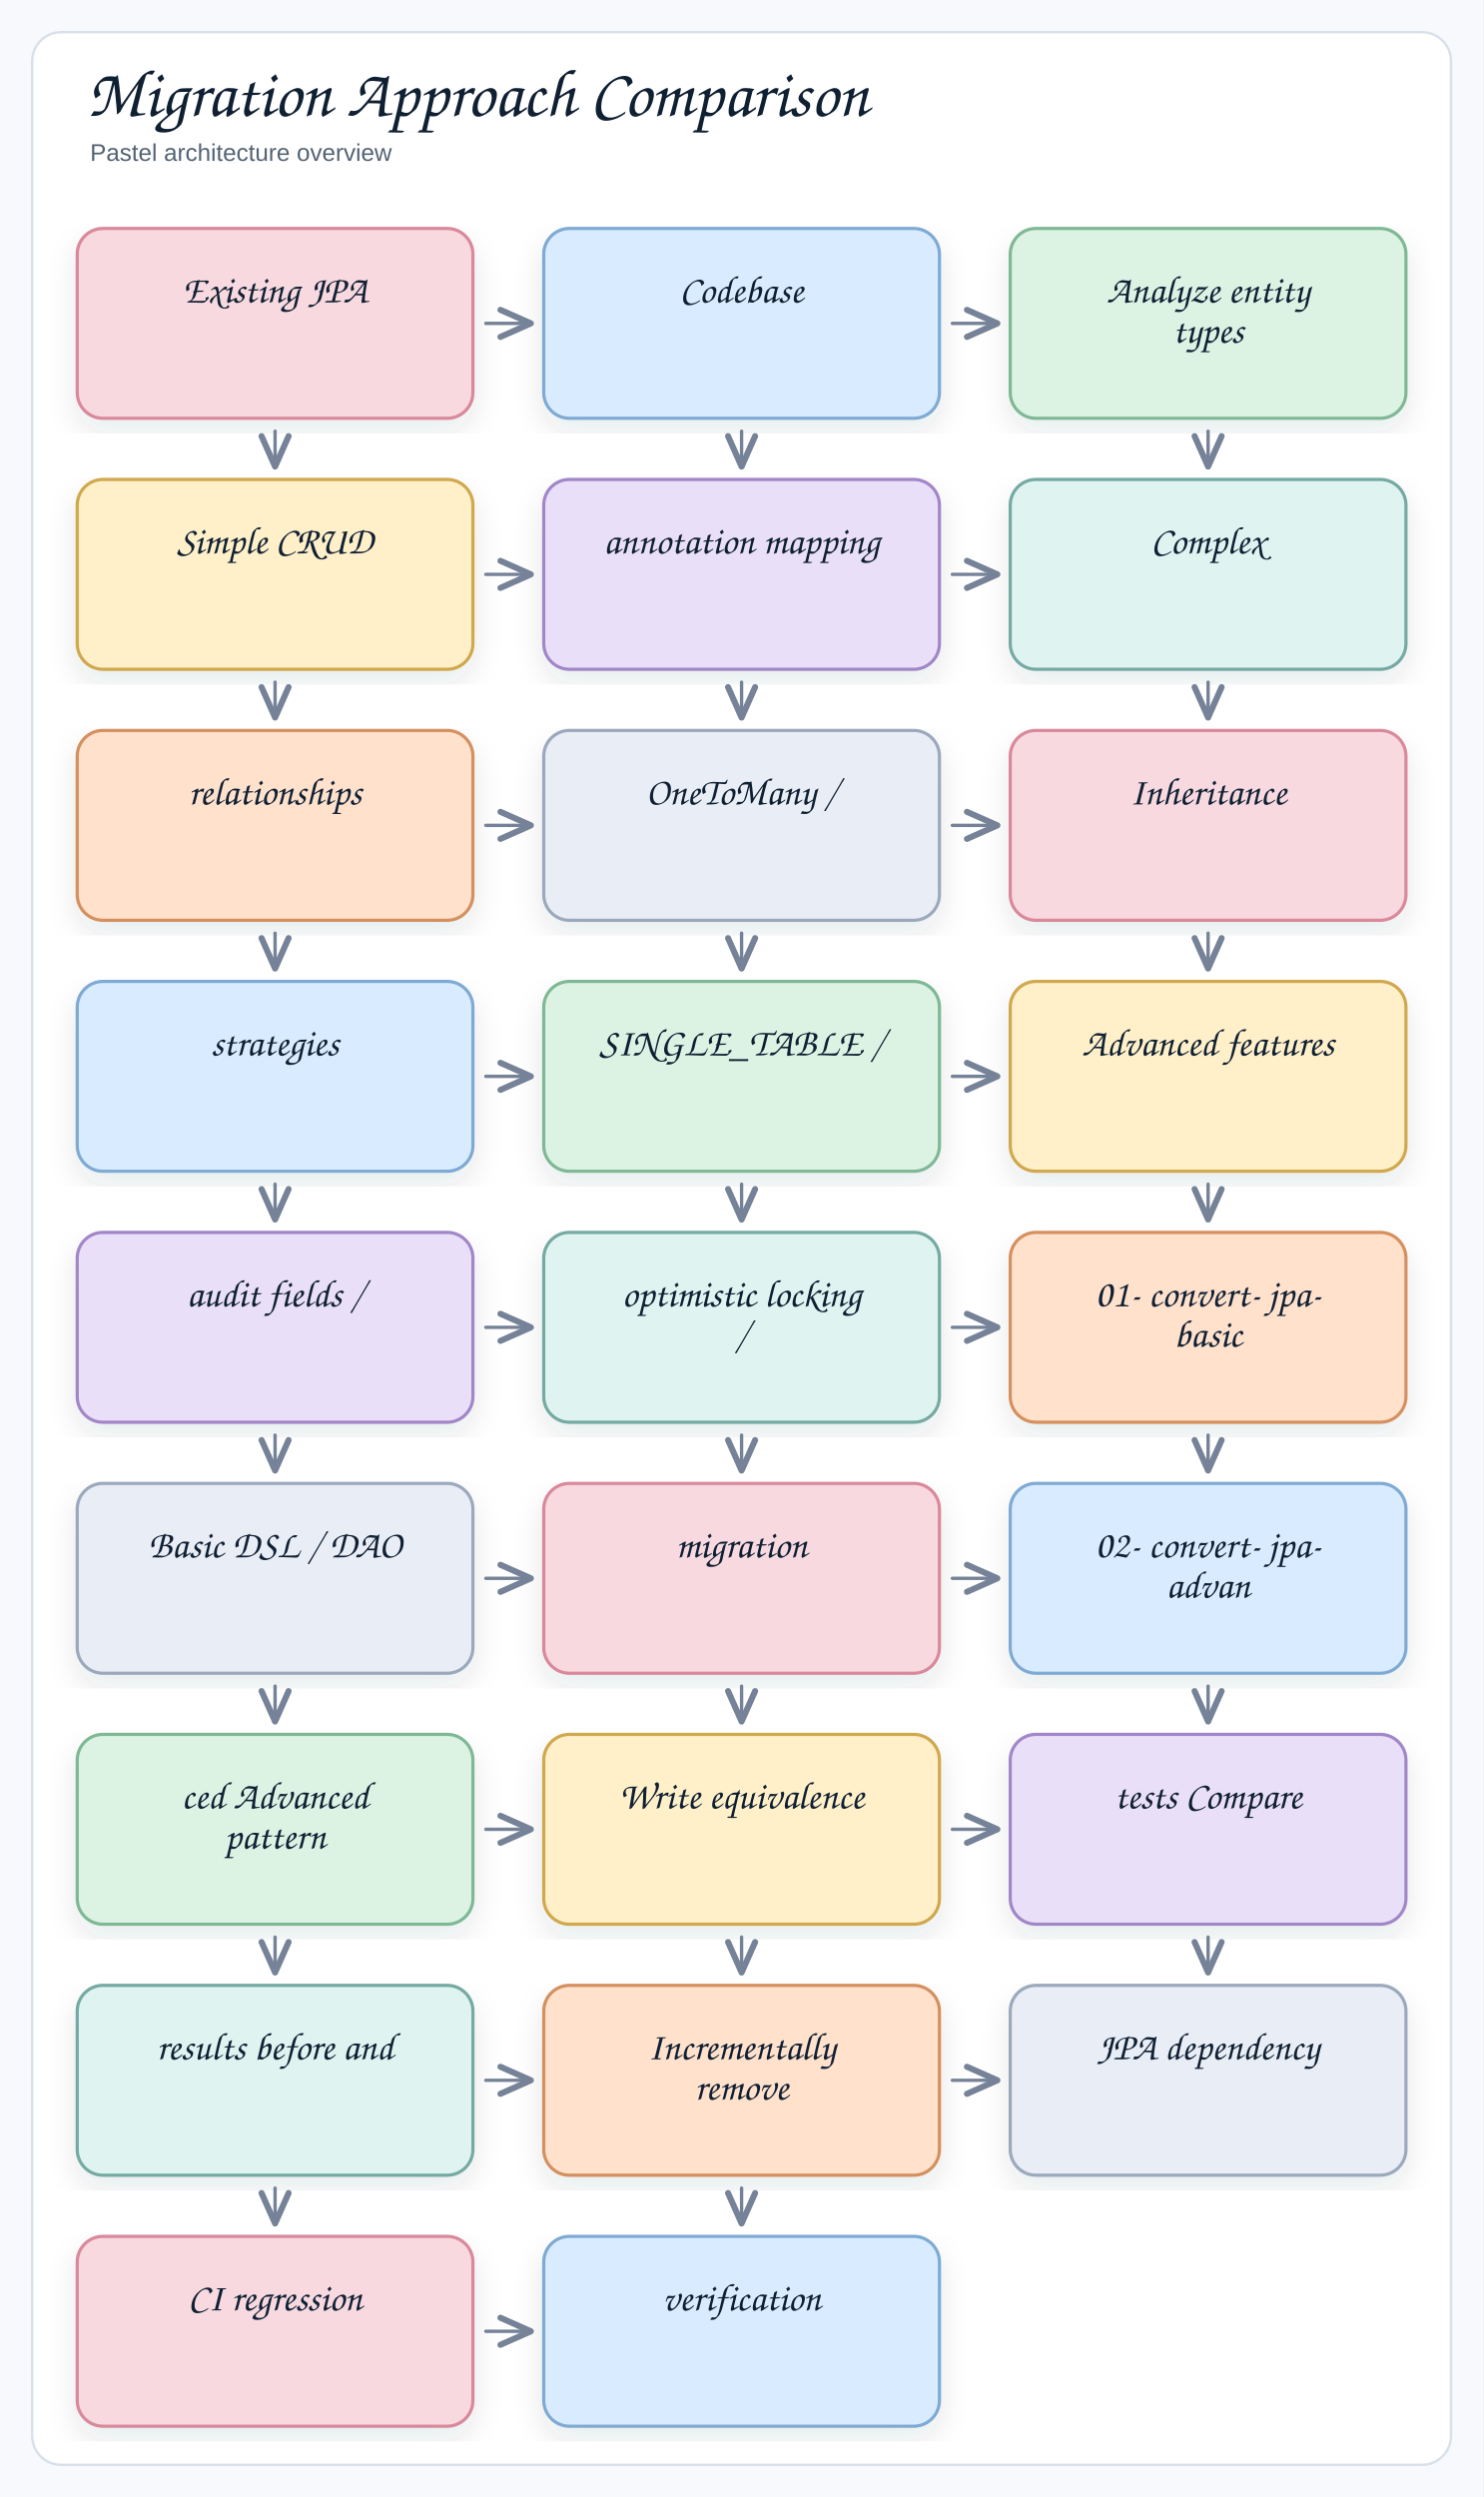
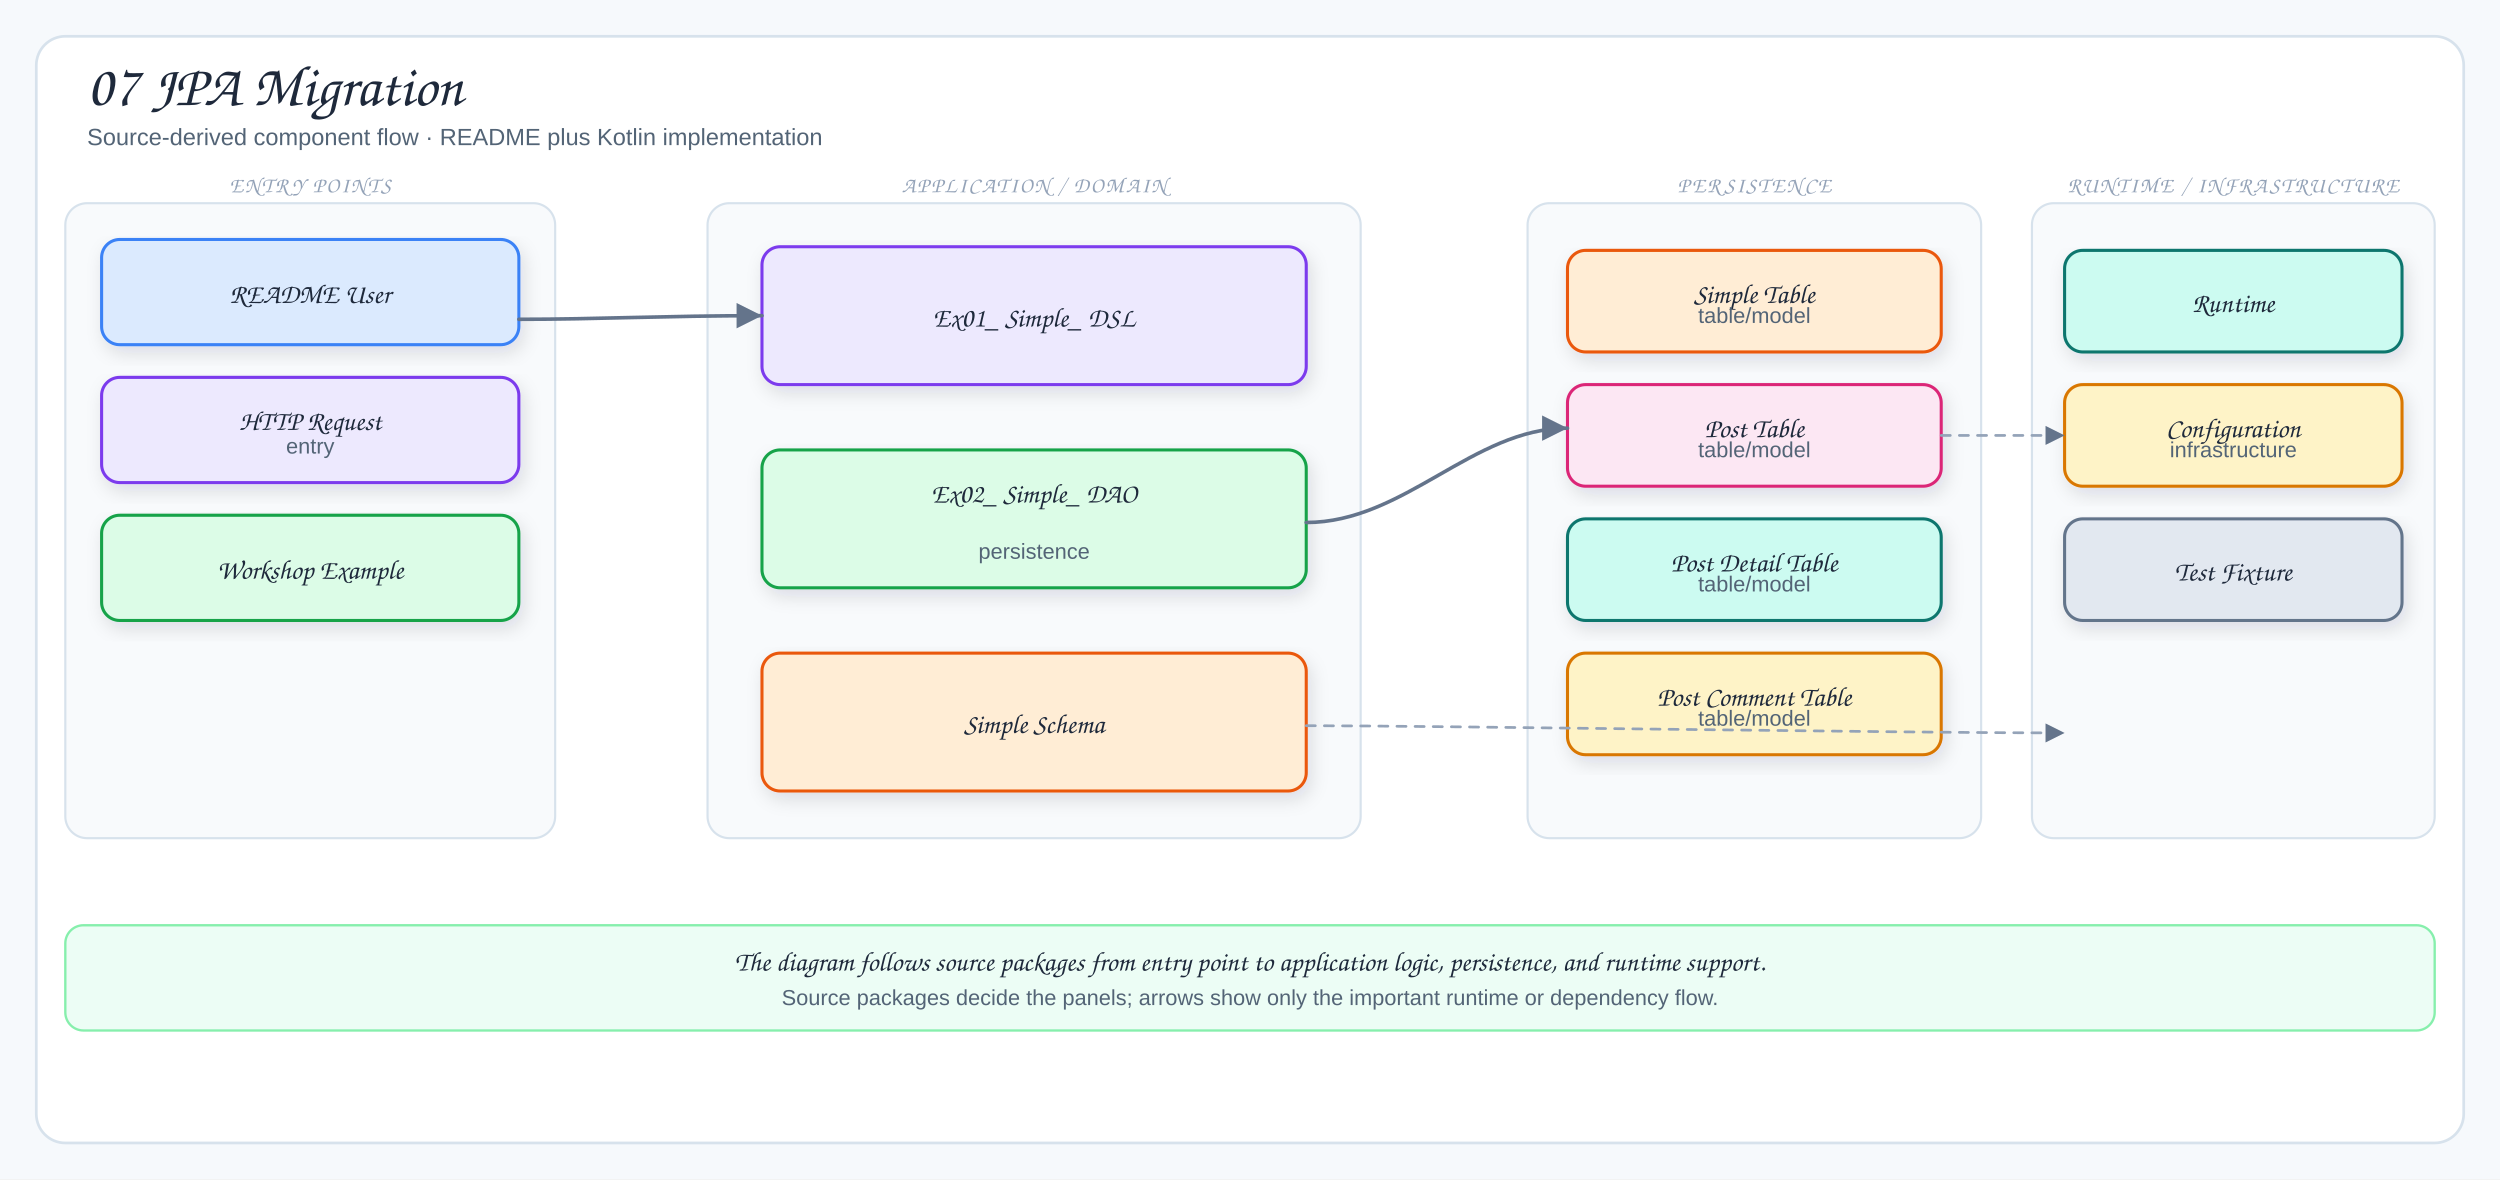
- <svg xmlns="http://www.w3.org/2000/svg" width="922" height="1552" viewBox="0 0 922 1552" role="img" aria-label="Migration Approach Comparison">
+ <svg xmlns="http://www.w3.org/2000/svg" viewBox="0 0 1378 650" width="1378" height="650" role="img" aria-label="07 JPA Migration">
  <defs>
-     <filter id="shadow" x="-8%" y="-8%" width="116%" height="116%">
-       <feDropShadow dx="0" dy="8" stdDeviation="9" flood-color="#1f2937" flood-opacity="0.10" />
+     <filter id="shadow" x="-10%" y="-10%" width="120%" height="130%">
+       <feDropShadow dx="2" dy="4" stdDeviation="5" flood-color="#1f2937" flood-opacity="0.12" />
    </filter>
-     <marker id="openArrow" markerWidth="12" markerHeight="10" refX="10" refY="5" orient="auto" markerUnits="strokeWidth">
-       <path d="M 1 1 L 10 5 L 1 9" fill="none" stroke="#758297" stroke-width="1.8" stroke-linecap="round" stroke-linejoin="round" />
+     <marker id="arrow" markerWidth="9" markerHeight="9" refX="8" refY="4.5" orient="auto">
+       <path d="M1,1 L8,4.5 L1,8 Z" fill="#64748b" />
+     </marker>
+     <marker id="inherit" markerWidth="11" markerHeight="10" refX="9.5" refY="5" orient="auto">
+       <path d="M0.5,1 L9.5,5 L0.5,9 Z" fill="#fff" stroke="#64748b" stroke-width="1.5" />
    </marker>
    <style>
-   .canvas{fill:#f7f9fc}
-   .frame{fill:#fff;stroke:#d8e0ea;stroke-width:1.5}
-   .title{font-family:"Architects Daughter","Comic Sans MS","Comic Sans",cursive;font-size:42px;font-weight:400;fill:#102033}
-   .subtitle{font-family:"Comic Sans MS","Comic Sans","Comic Neue",Arial,sans-serif;font-size:15px;font-weight:400;fill:#536273}
-   .label{font-family:"Architects Daughter","Comic Sans MS","Comic Sans",cursive;font-size:24px;font-weight:400;fill:#102033}
-   .smallLabel{font-family:"Architects Daughter","Comic Sans MS","Comic Sans",cursive;font-size:20px;font-weight:400;fill:#102033}
-   .mono{font-family:"Comic Sans MS","Comic Sans","Comic Neue",Arial,sans-serif;font-size:12px;font-weight:400;fill:#102033}
-   .small{font-family:"Comic Sans MS","Comic Sans","Comic Neue",Arial,sans-serif;font-size:12px;font-weight:400;fill:#536273}
-   .strong{font-family:"Comic Sans MS","Comic Sans","Comic Neue",Arial,sans-serif;font-size:13px;font-weight:400;fill:#102033}
-   .card{stroke-width:2;filter:url(#shadow)}
-   .line{fill:none;stroke:#758297;stroke-width:2.1;stroke-linecap:round;stroke-linejoin:round}
-   .dash{fill:none;stroke:#9aa6b8;stroke-width:1.6;stroke-linecap:round;stroke-dasharray:6 8}
-   .note{fill:#ffffff;stroke:#d8e0ea;stroke-width:1.2}
+   .canvas{fill:#f6f9fc}
+   .frame{fill:#fff;stroke:#d7e2ec;stroke-width:1.5}
+   .panel{fill:#f8fafc;stroke:#d7e2ec;stroke-width:1.2}
+   .card{stroke-width:1.7;filter:url(#shadow)}
+   .title{font-family:"Architects Daughter","Comic Sans MS",cursive;font-size:32px;fill:#1e293b}
+   .subtitle{font-family:"Comic Sans MS","Comic Sans","Comic Neue",Arial,sans-serif;font-size:13px;fill:#536476}
+   .panelTitle{font-family:"Architects Daughter","Comic Sans MS",cursive;font-size:12px;letter-spacing:.08em;fill:#94a3b8}
+   .label{font-family:"Architects Daughter","Comic Sans MS",cursive;font-size:18px;fill:#1e293b}
+   .smallLabel{font-family:"Architects Daughter","Comic Sans MS",cursive;font-size:15px;fill:#1e293b}
+   .detail{font-family:"Comic Sans MS","Comic Sans","Comic Neue",Arial,sans-serif;font-size:12px;fill:#536476}
+   .tiny{font-family:"Comic Sans MS","Comic Sans","Comic Neue",Arial,sans-serif;font-size:10px;fill:#64748b}
+   .arrow{fill:none;stroke:#64748b;stroke-width:2;stroke-linecap:round;stroke-linejoin:round;marker-end:url(#arrow)}
+   .softArrow{fill:none;stroke:#94a3b8;stroke-width:1.5;stroke-linecap:round;stroke-linejoin:round;stroke-dasharray:5 5;marker-end:url(#arrow)}
+   .inherit{fill:none;stroke:#64748b;stroke-width:1.7;stroke-linecap:round;stroke-linejoin:round;marker-end:url(#inherit)}
+   .divider{stroke:#cbd5e1;stroke-width:1.2;stroke-dasharray:6 6}
</style>
  </defs>
-   <rect class="canvas" x="0" y="0" width="922" height="100%" />
-   <rect class="frame" x="20" y="20" width="882" height="1512" rx="18" />
-   <text class="title" x="54" y="72">Migration Approach Comparison</text>
-   <text class="subtitle" x="56" y="100">Pastel architecture overview</text>
-   <rect class="card" x="48" y="142" width="246" height="118" rx="16" fill="#f7d9df" stroke="#d9899b" />
-   <text class="label" x="171" y="188" text-anchor="middle">Existing JPA</text>
-   <rect class="card" x="338" y="142" width="246" height="118" rx="16" fill="#d9ecff" stroke="#7eaad3" />
-   <text class="label" x="461" y="188" text-anchor="middle">Codebase</text>
-   <rect class="card" x="628" y="142" width="246" height="118" rx="16" fill="#dcf3e4" stroke="#7fb895" />
-   <text class="label" x="751" y="188" text-anchor="middle">Analyze entity</text>
-   <text class="label" x="751" y="213" text-anchor="middle">types</text>
-   <rect class="card" x="48" y="298" width="246" height="118" rx="16" fill="#fff0c9" stroke="#d0a84e" />
-   <text class="label" x="171" y="344" text-anchor="middle">Simple CRUD</text>
-   <rect class="card" x="338" y="298" width="246" height="118" rx="16" fill="#eadff8" stroke="#a287c8" />
-   <text class="label" x="461" y="344" text-anchor="middle">annotation mapping</text>
-   <rect class="card" x="628" y="298" width="246" height="118" rx="16" fill="#dff4f1" stroke="#75aaa3" />
-   <text class="label" x="751" y="344" text-anchor="middle">Complex</text>
-   <rect class="card" x="48" y="454" width="246" height="118" rx="16" fill="#ffe1cc" stroke="#d5905f" />
-   <text class="label" x="171" y="500" text-anchor="middle">relationships</text>
-   <rect class="card" x="338" y="454" width="246" height="118" rx="16" fill="#e9edf5" stroke="#9ca9bd" />
-   <text class="label" x="461" y="500" text-anchor="middle">OneToMany /</text>
-   <rect class="card" x="628" y="454" width="246" height="118" rx="16" fill="#f7d9df" stroke="#d9899b" />
-   <text class="label" x="751" y="500" text-anchor="middle">Inheritance</text>
-   <rect class="card" x="48" y="610" width="246" height="118" rx="16" fill="#d9ecff" stroke="#7eaad3" />
-   <text class="label" x="171" y="656" text-anchor="middle">strategies</text>
-   <rect class="card" x="338" y="610" width="246" height="118" rx="16" fill="#dcf3e4" stroke="#7fb895" />
-   <text class="label" x="461" y="656" text-anchor="middle">SINGLE_TABLE /</text>
-   <rect class="card" x="628" y="610" width="246" height="118" rx="16" fill="#fff0c9" stroke="#d0a84e" />
-   <text class="label" x="751" y="656" text-anchor="middle">Advanced features</text>
-   <rect class="card" x="48" y="766" width="246" height="118" rx="16" fill="#eadff8" stroke="#a287c8" />
-   <text class="label" x="171" y="812" text-anchor="middle">audit fields /</text>
-   <rect class="card" x="338" y="766" width="246" height="118" rx="16" fill="#dff4f1" stroke="#75aaa3" />
-   <text class="label" x="461" y="812" text-anchor="middle">optimistic locking</text>
-   <text class="label" x="461" y="837" text-anchor="middle">/</text>
-   <rect class="card" x="628" y="766" width="246" height="118" rx="16" fill="#ffe1cc" stroke="#d5905f" />
-   <text class="label" x="751" y="812" text-anchor="middle">01- convert- jpa-</text>
-   <text class="label" x="751" y="837" text-anchor="middle">basic</text>
-   <rect class="card" x="48" y="922" width="246" height="118" rx="16" fill="#e9edf5" stroke="#9ca9bd" />
-   <text class="label" x="171" y="968" text-anchor="middle">Basic DSL / DAO</text>
-   <rect class="card" x="338" y="922" width="246" height="118" rx="16" fill="#f7d9df" stroke="#d9899b" />
-   <text class="label" x="461" y="968" text-anchor="middle">migration</text>
-   <rect class="card" x="628" y="922" width="246" height="118" rx="16" fill="#d9ecff" stroke="#7eaad3" />
-   <text class="label" x="751" y="968" text-anchor="middle">02- convert- jpa-</text>
-   <text class="label" x="751" y="993" text-anchor="middle">advan</text>
-   <rect class="card" x="48" y="1078" width="246" height="118" rx="16" fill="#dcf3e4" stroke="#7fb895" />
-   <text class="label" x="171" y="1124" text-anchor="middle">ced Advanced</text>
-   <text class="label" x="171" y="1149" text-anchor="middle">pattern</text>
-   <rect class="card" x="338" y="1078" width="246" height="118" rx="16" fill="#fff0c9" stroke="#d0a84e" />
-   <text class="label" x="461" y="1124" text-anchor="middle">Write equivalence</text>
-   <rect class="card" x="628" y="1078" width="246" height="118" rx="16" fill="#eadff8" stroke="#a287c8" />
-   <text class="label" x="751" y="1124" text-anchor="middle">tests Compare</text>
-   <rect class="card" x="48" y="1234" width="246" height="118" rx="16" fill="#dff4f1" stroke="#75aaa3" />
-   <text class="label" x="171" y="1280" text-anchor="middle">results before and</text>
-   <rect class="card" x="338" y="1234" width="246" height="118" rx="16" fill="#ffe1cc" stroke="#d5905f" />
-   <text class="label" x="461" y="1280" text-anchor="middle">Incrementally</text>
-   <text class="label" x="461" y="1305" text-anchor="middle">remove</text>
-   <rect class="card" x="628" y="1234" width="246" height="118" rx="16" fill="#e9edf5" stroke="#9ca9bd" />
-   <text class="label" x="751" y="1280" text-anchor="middle">JPA dependency</text>
-   <rect class="card" x="48" y="1390" width="246" height="118" rx="16" fill="#f7d9df" stroke="#d9899b" />
-   <text class="label" x="171" y="1436" text-anchor="middle">CI regression</text>
-   <rect class="card" x="338" y="1390" width="246" height="118" rx="16" fill="#d9ecff" stroke="#7eaad3" />
-   <text class="label" x="461" y="1436" text-anchor="middle">verification</text>
-   <path class="line" d="M 302 201 L 330 201" marker-end="url(#openArrow)" />
-   <path class="line" d="M 171 268 L 171 290" marker-end="url(#openArrow)" />
-   <path class="line" d="M 592 201 L 620 201" marker-end="url(#openArrow)" />
-   <path class="line" d="M 461 268 L 461 290" marker-end="url(#openArrow)" />
-   <path class="line" d="M 751 268 L 751 290" marker-end="url(#openArrow)" />
-   <path class="line" d="M 302 357 L 330 357" marker-end="url(#openArrow)" />
-   <path class="line" d="M 171 424 L 171 446" marker-end="url(#openArrow)" />
-   <path class="line" d="M 592 357 L 620 357" marker-end="url(#openArrow)" />
-   <path class="line" d="M 461 424 L 461 446" marker-end="url(#openArrow)" />
-   <path class="line" d="M 751 424 L 751 446" marker-end="url(#openArrow)" />
-   <path class="line" d="M 302 513 L 330 513" marker-end="url(#openArrow)" />
-   <path class="line" d="M 171 580 L 171 602" marker-end="url(#openArrow)" />
-   <path class="line" d="M 592 513 L 620 513" marker-end="url(#openArrow)" />
-   <path class="line" d="M 461 580 L 461 602" marker-end="url(#openArrow)" />
-   <path class="line" d="M 751 580 L 751 602" marker-end="url(#openArrow)" />
-   <path class="line" d="M 302 669 L 330 669" marker-end="url(#openArrow)" />
-   <path class="line" d="M 171 736 L 171 758" marker-end="url(#openArrow)" />
-   <path class="line" d="M 592 669 L 620 669" marker-end="url(#openArrow)" />
-   <path class="line" d="M 461 736 L 461 758" marker-end="url(#openArrow)" />
-   <path class="line" d="M 751 736 L 751 758" marker-end="url(#openArrow)" />
-   <path class="line" d="M 302 825 L 330 825" marker-end="url(#openArrow)" />
-   <path class="line" d="M 171 892 L 171 914" marker-end="url(#openArrow)" />
-   <path class="line" d="M 592 825 L 620 825" marker-end="url(#openArrow)" />
-   <path class="line" d="M 461 892 L 461 914" marker-end="url(#openArrow)" />
-   <path class="line" d="M 751 892 L 751 914" marker-end="url(#openArrow)" />
-   <path class="line" d="M 302 981 L 330 981" marker-end="url(#openArrow)" />
-   <path class="line" d="M 171 1048 L 171 1070" marker-end="url(#openArrow)" />
-   <path class="line" d="M 592 981 L 620 981" marker-end="url(#openArrow)" />
-   <path class="line" d="M 461 1048 L 461 1070" marker-end="url(#openArrow)" />
-   <path class="line" d="M 751 1048 L 751 1070" marker-end="url(#openArrow)" />
-   <path class="line" d="M 302 1137 L 330 1137" marker-end="url(#openArrow)" />
-   <path class="line" d="M 171 1204 L 171 1226" marker-end="url(#openArrow)" />
-   <path class="line" d="M 592 1137 L 620 1137" marker-end="url(#openArrow)" />
-   <path class="line" d="M 461 1204 L 461 1226" marker-end="url(#openArrow)" />
-   <path class="line" d="M 751 1204 L 751 1226" marker-end="url(#openArrow)" />
-   <path class="line" d="M 302 1293 L 330 1293" marker-end="url(#openArrow)" />
-   <path class="line" d="M 171 1360 L 171 1382" marker-end="url(#openArrow)" />
-   <path class="line" d="M 592 1293 L 620 1293" marker-end="url(#openArrow)" />
-   <path class="line" d="M 461 1360 L 461 1382" marker-end="url(#openArrow)" />
-   <path class="line" d="M 302 1449 L 330 1449" marker-end="url(#openArrow)" />
+   <rect width="1378" height="650" class="canvas" />
+   <rect x="20" y="20" width="1338" height="610" rx="16" class="frame" />
+   <text x="48" y="58" class="title">07 JPA Migration</text>
+   <text x="48" y="80" class="subtitle">Source-derived component flow · README plus Kotlin implementation</text>
+   <rect x="36" y="112" width="270" height="350" rx="12" class="panel" />
+   <text x="171" y="106" class="panelTitle" text-anchor="middle">ENTRY POINTS</text>
+   <rect x="56" y="132" width="230" height="58" rx="10" fill="#dbeafe" stroke="#3b82f6" class="card" />
+   <text x="171" y="167" class="smallLabel" text-anchor="middle">README User</text>
+   <rect x="56" y="208" width="230" height="58" rx="10" fill="#ede9fe" stroke="#7c3aed" class="card" />
+   <text x="171" y="237" class="smallLabel" text-anchor="middle">HTTP Request</text>
+   <text x="171" y="250" class="detail" text-anchor="middle">entry</text>
+   <rect x="56" y="284" width="230" height="58" rx="10" fill="#dcfce7" stroke="#16a34a" class="card" />
+   <text x="171" y="319" class="smallLabel" text-anchor="middle">Workshop Example</text>
+   <rect x="390" y="112" width="360" height="350" rx="12" class="panel" />
+   <text x="570" y="106" class="panelTitle" text-anchor="middle">APPLICATION / DOMAIN</text>
+   <rect x="420" y="136" width="300" height="76" rx="10" fill="#ede9fe" stroke="#7c3aed" class="card" />
+   <text x="570" y="180" class="smallLabel" text-anchor="middle">Ex01_ Simple_ DSL</text>
+   <rect x="420" y="248" width="300" height="76" rx="10" fill="#dcfce7" stroke="#16a34a" class="card" />
+   <text x="570" y="277" class="smallLabel" text-anchor="middle">Ex02_ Simple_ DAO</text>
+   <text x="570" y="308" class="detail" text-anchor="middle">persistence</text>
+   <rect x="420" y="360" width="300" height="76" rx="10" fill="#ffedd5" stroke="#ea580c" class="card" />
+   <text x="570" y="404" class="smallLabel" text-anchor="middle">Simple Schema</text>
+   <rect x="842" y="112" width="250" height="350" rx="12" class="panel" />
+   <text x="967" y="106" class="panelTitle" text-anchor="middle">PERSISTENCE</text>
+   <rect x="864" y="138" width="206" height="56" rx="10" fill="#ffedd5" stroke="#ea580c" class="card" />
+   <text x="967" y="167" class="smallLabel" text-anchor="middle">Simple Table</text>
+   <text x="967" y="178" class="detail" text-anchor="middle">table/model</text>
+   <rect x="864" y="212" width="206" height="56" rx="10" fill="#fce7f3" stroke="#db2777" class="card" />
+   <text x="967" y="241" class="smallLabel" text-anchor="middle">Post Table</text>
+   <text x="967" y="252" class="detail" text-anchor="middle">table/model</text>
+   <rect x="864" y="286" width="206" height="56" rx="10" fill="#ccfbf1" stroke="#0f766e" class="card" />
+   <text x="967" y="315" class="smallLabel" text-anchor="middle">Post Detail Table</text>
+   <text x="967" y="326" class="detail" text-anchor="middle">table/model</text>
+   <rect x="864" y="360" width="206" height="56" rx="10" fill="#fef3c7" stroke="#d97706" class="card" />
+   <text x="967" y="389" class="smallLabel" text-anchor="middle">Post Comment Table</text>
+   <text x="967" y="400" class="detail" text-anchor="middle">table/model</text>
+   <rect x="1120" y="112" width="222" height="350" rx="12" class="panel" />
+   <text x="1231" y="106" class="panelTitle" text-anchor="middle">RUNTIME / INFRASTRUCTURE</text>
+   <rect x="1138" y="138" width="186" height="56" rx="10" fill="#ccfbf1" stroke="#0f766e" class="card" />
+   <text x="1231" y="172" class="smallLabel" text-anchor="middle">Runtime</text>
+   <rect x="1138" y="212" width="186" height="56" rx="10" fill="#fef3c7" stroke="#d97706" class="card" />
+   <text x="1231" y="241" class="smallLabel" text-anchor="middle">Configuration</text>
+   <text x="1231" y="252" class="detail" text-anchor="middle">infrastructure</text>
+   <rect x="1138" y="286" width="186" height="56" rx="10" fill="#e2e8f0" stroke="#64748b" class="card" />
+   <text x="1231" y="320" class="smallLabel" text-anchor="middle">Test Fixture</text>
+   <path d="M286,176 C330,176 366,174 420,174" class="arrow" />
+   <path d="M720,288 C774,288 812,236 864,236" class="arrow" />
+   <path d="M720,400 C790,400 1050,404 1138,404" class="softArrow" />
+   <path d="M1070,240 C1098,240 1108,240 1138,240" class="softArrow" />
+   <rect x="36" y="510" width="1306" height="58" rx="10" fill="#ecfdf5" stroke="#86efac" stroke-width="1.3" />
+   <text x="689" y="535" class="smallLabel" text-anchor="middle">The diagram follows source packages from entry point to application logic, persistence, and runtime support.</text>
+   <text x="689" y="554" class="detail" text-anchor="middle">Source packages decide the panels; arrows show only the important runtime or dependency flow.</text>
</svg>
